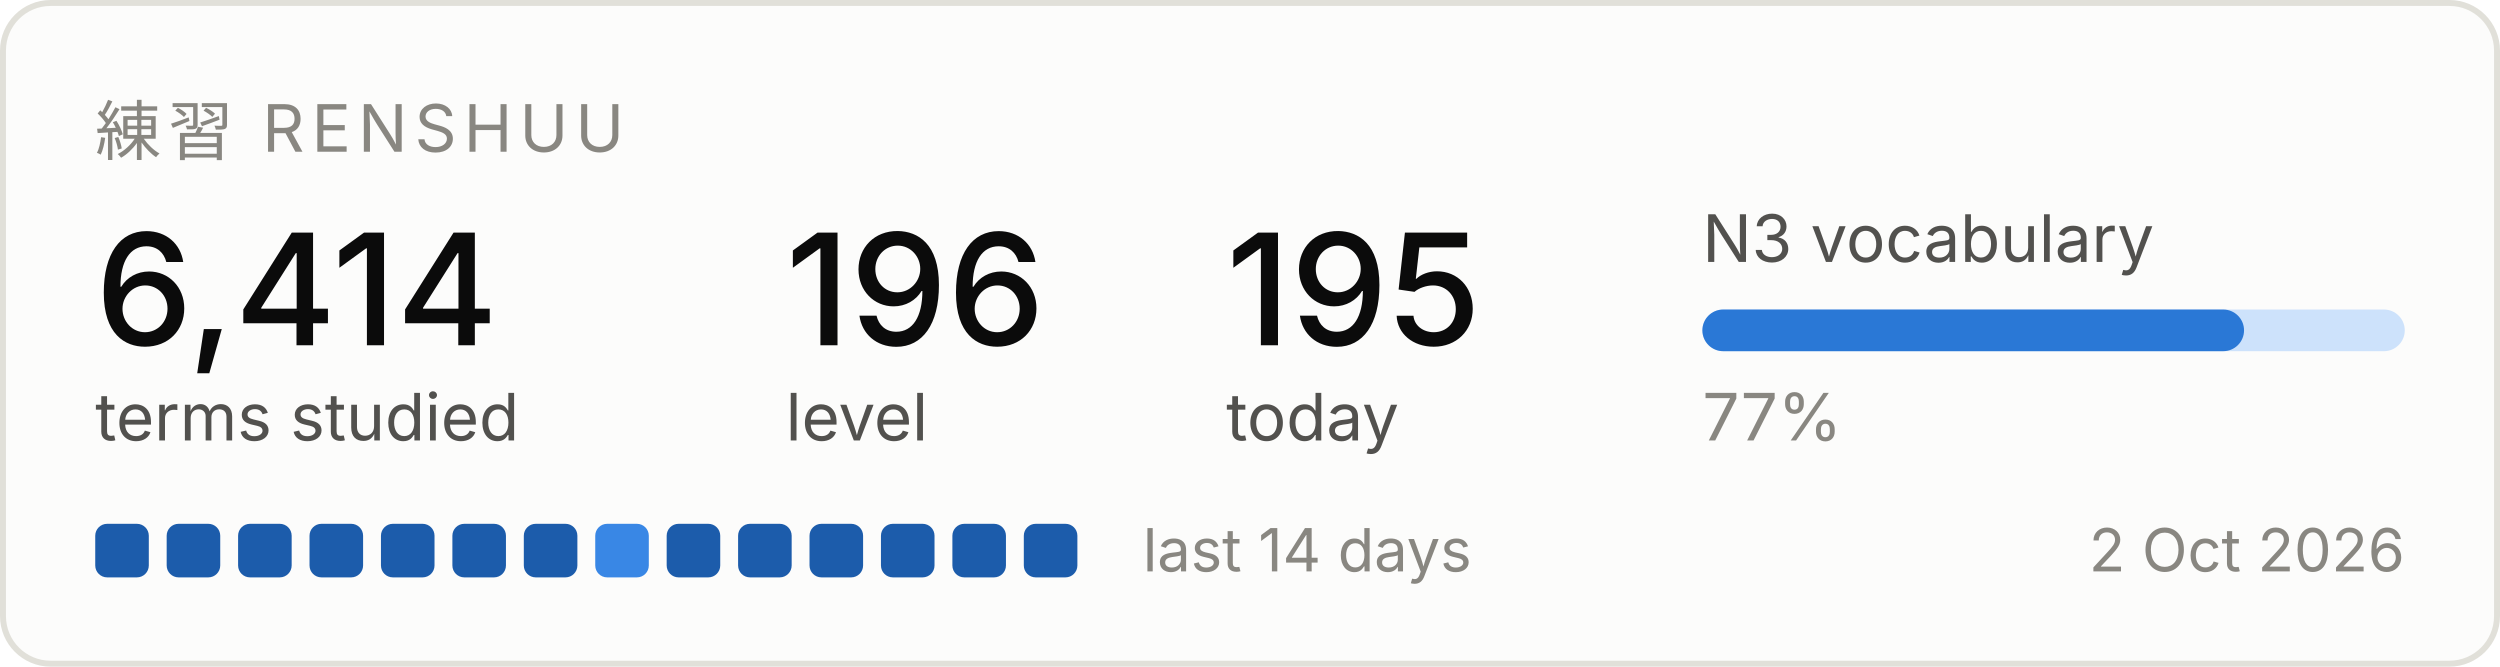
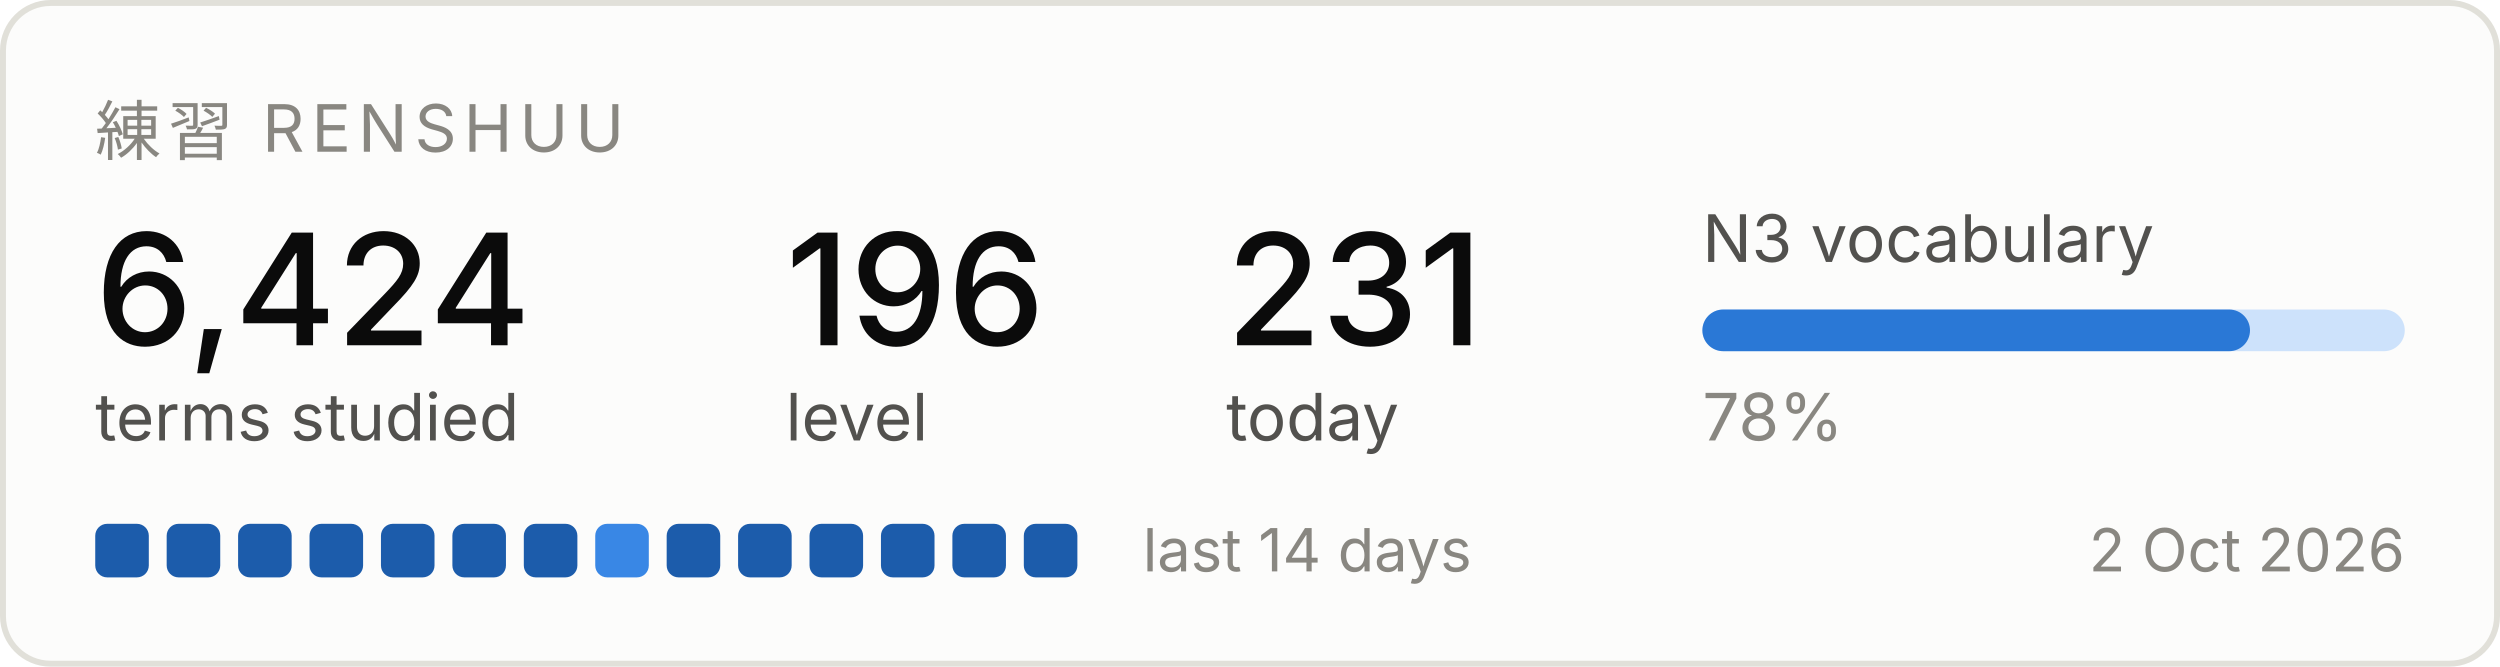
<svg xmlns="http://www.w3.org/2000/svg" width="420" height="112" viewBox="0 0 420 112" role="img" aria-label="Renshuu study progress">
  <rect x="0.5" y="0.5" width="419" height="111" rx="8" fill="#fcfcfb" stroke="#e1e0d9" />
  <text x="16" y="26" font-family="system-ui, -apple-system, Segoe UI, sans-serif" font-size="11" fill="#898781" letter-spacing="1.2">練習  RENSHUU</text>
-   <text x="16" y="58" font-family="system-ui, -apple-system, Segoe UI, sans-serif" font-size="26" fill="#0b0b0b" font-weight="500">6,414</text>
+   <text x="16" y="58" font-family="system-ui, -apple-system, Segoe UI, sans-serif" font-size="26" fill="#0b0b0b" font-weight="500">6,424</text>
  <text x="16" y="74" font-family="system-ui, -apple-system, Segoe UI, sans-serif" font-size="11" fill="#52514e">terms studied</text>
  <text x="132" y="58" font-family="system-ui, -apple-system, Segoe UI, sans-serif" font-size="26" fill="#0b0b0b" font-weight="500">196</text>
  <text x="132" y="74" font-family="system-ui, -apple-system, Segoe UI, sans-serif" font-size="11" fill="#52514e">level</text>
-   <text x="206" y="58" font-family="system-ui, -apple-system, Segoe UI, sans-serif" font-size="26" fill="#0b0b0b" font-weight="500">195</text>
+   <text x="206" y="58" font-family="system-ui, -apple-system, Segoe UI, sans-serif" font-size="26" fill="#0b0b0b" font-weight="500">231</text>
  <text x="206" y="74" font-family="system-ui, -apple-system, Segoe UI, sans-serif" font-size="11" fill="#52514e">today</text>
  <text x="286" y="44" font-family="system-ui, -apple-system, Segoe UI, sans-serif" font-size="11" fill="#52514e">N3 vocabulary</text>
  <rect x="286" y="52" width="118" height="7" rx="3.5" fill="#cde2fb" />
-   <rect x="286" y="52" width="91" height="7" rx="3.5" fill="#2a78d6" />
-   <text x="286" y="74" font-family="system-ui, -apple-system, Segoe UI, sans-serif" font-size="11" fill="#898781">77%</text>
+   <rect x="286" y="52" width="92" height="7" rx="3.5" fill="#2a78d6" />
+   <text x="286" y="74" font-family="system-ui, -apple-system, Segoe UI, sans-serif" font-size="11" fill="#898781">78%</text>
  <rect x="16" y="88" width="9" height="9" rx="2" fill="#1c5cab" />
  <rect x="28" y="88" width="9" height="9" rx="2" fill="#1c5cab" />
  <rect x="40" y="88" width="9" height="9" rx="2" fill="#1c5cab" />
  <rect x="52" y="88" width="9" height="9" rx="2" fill="#1c5cab" />
  <rect x="64" y="88" width="9" height="9" rx="2" fill="#1c5cab" />
  <rect x="76" y="88" width="9" height="9" rx="2" fill="#1c5cab" />
  <rect x="88" y="88" width="9" height="9" rx="2" fill="#1c5cab" />
  <rect x="100" y="88" width="9" height="9" rx="2" fill="#3987e5" />
  <rect x="112" y="88" width="9" height="9" rx="2" fill="#1c5cab" />
  <rect x="124" y="88" width="9" height="9" rx="2" fill="#1c5cab" />
  <rect x="136" y="88" width="9" height="9" rx="2" fill="#1c5cab" />
  <rect x="148" y="88" width="9" height="9" rx="2" fill="#1c5cab" />
  <rect x="160" y="88" width="9" height="9" rx="2" fill="#1c5cab" />
  <rect x="172" y="88" width="9" height="9" rx="2" fill="#1c5cab" />
  <text x="192" y="96" font-family="system-ui, -apple-system, Segoe UI, sans-serif" font-size="10" fill="#898781">last 14 days</text>
  <text x="404" y="96" font-family="system-ui, -apple-system, Segoe UI, sans-serif" font-size="10" fill="#898781" text-anchor="end">2 Oct 2026</text>
</svg>
